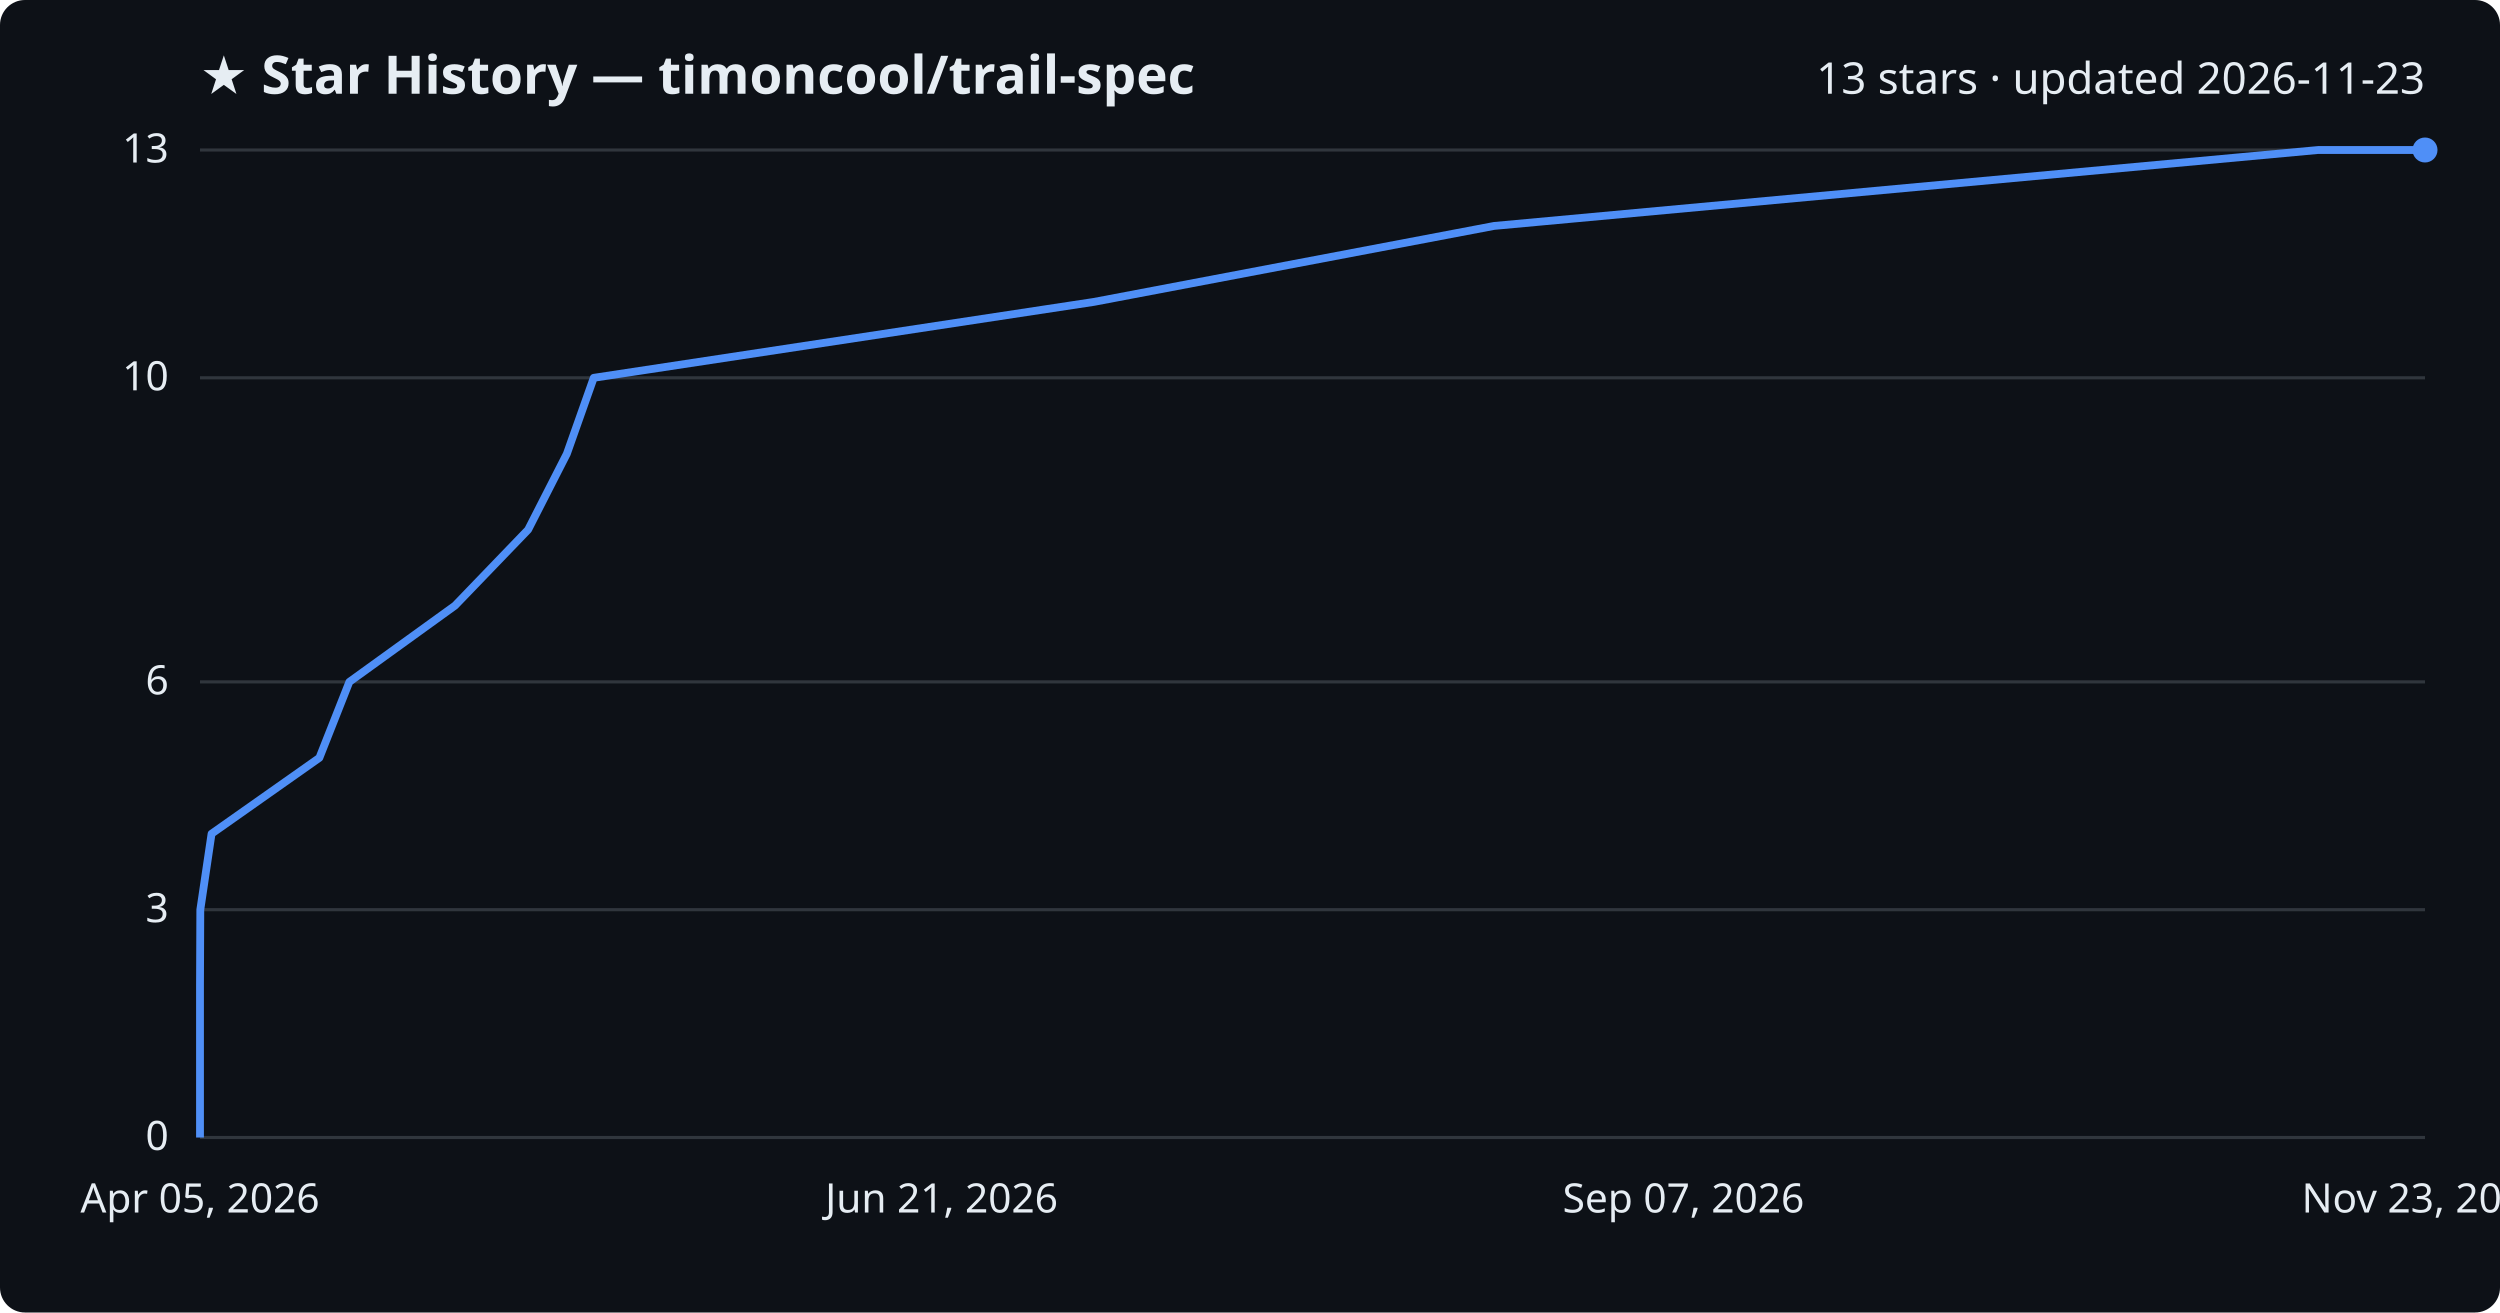
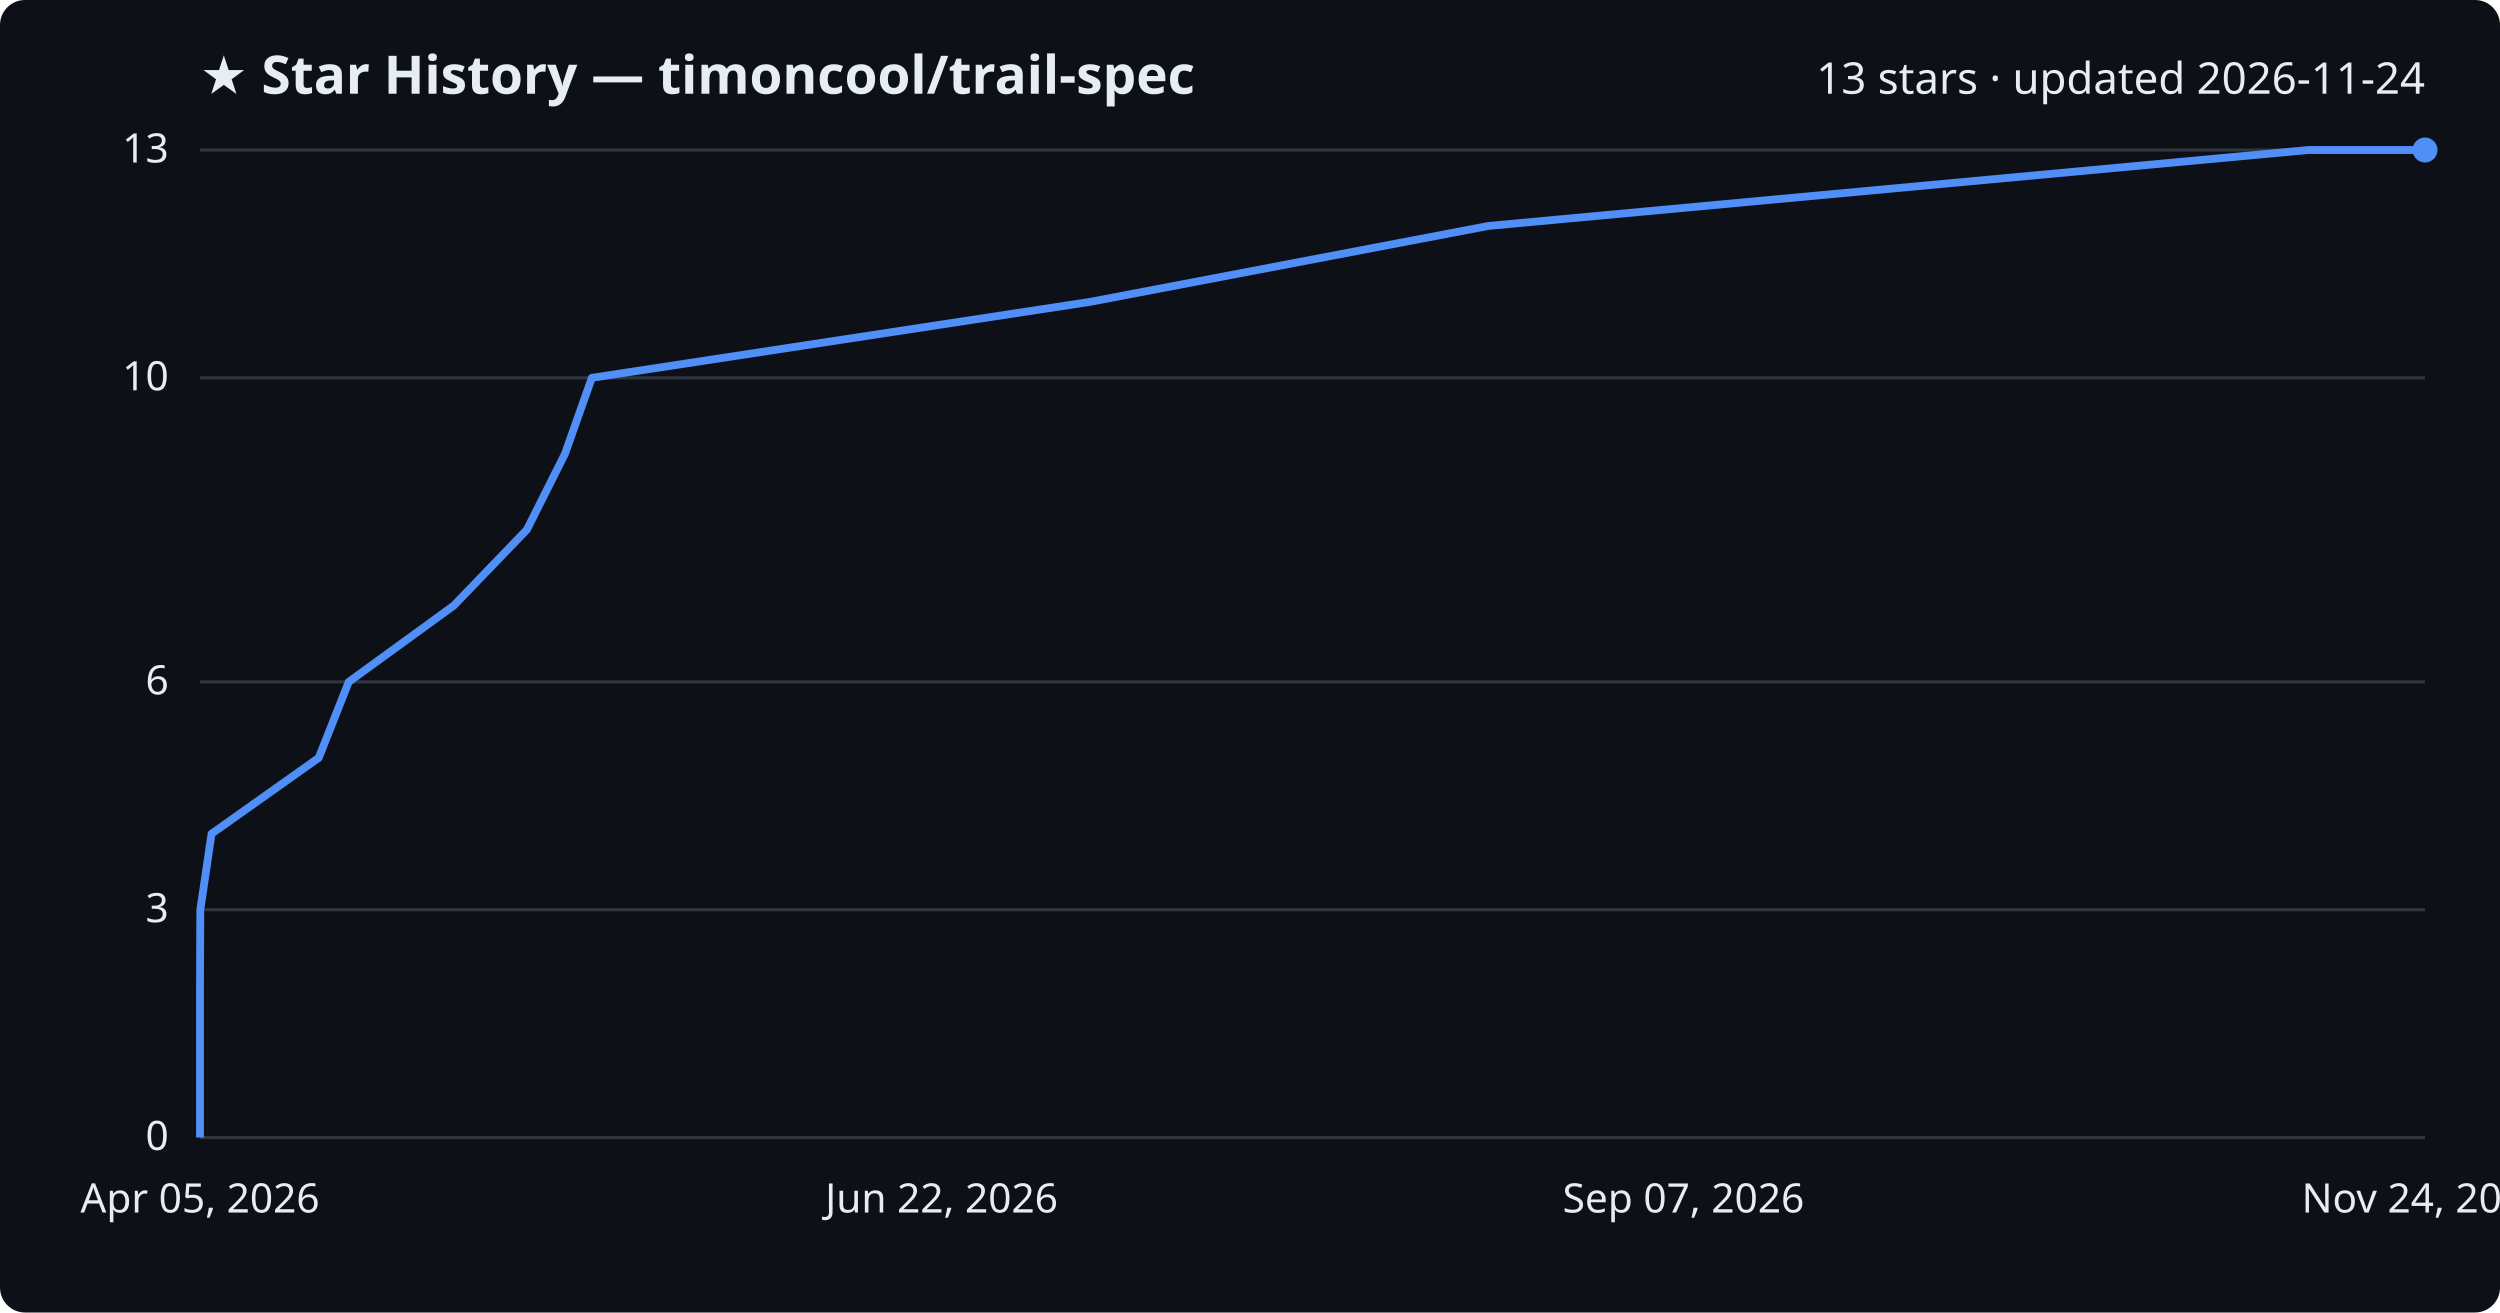
<svg xmlns="http://www.w3.org/2000/svg" viewBox="0 0 800 420" font-family="Segoe UI, sans-serif">
  <rect width="800" height="420" fill="#0d1117" rx="8" />
  <text x="64" y="30" fill="#e6edf3" font-size="17" font-weight="700">★ Star History — timoncool/trail-spec</text>
-   <text x="776" y="30" fill="#e6edf3" font-size="14" text-anchor="end">13 stars · updated 2026-11-23</text>
+   <text x="776" y="30" fill="#e6edf3" font-size="14" text-anchor="end">13 stars · updated 2026-11-24</text>
  <line x1="64" y1="364.0" x2="776" y2="364.0" stroke="#30363d" stroke-width="1" />
  <text x="54" y="368.0" fill="#e6edf3" font-size="13" text-anchor="end">0</text>
  <line x1="64" y1="291.1" x2="776" y2="291.1" stroke="#30363d" stroke-width="1" />
  <text x="54" y="295.1" fill="#e6edf3" font-size="13" text-anchor="end">3</text>
  <line x1="64" y1="218.2" x2="776" y2="218.2" stroke="#30363d" stroke-width="1" />
  <text x="54" y="222.2" fill="#e6edf3" font-size="13" text-anchor="end">6</text>
  <line x1="64" y1="120.9" x2="776" y2="120.9" stroke="#30363d" stroke-width="1" />
  <text x="54" y="124.9" fill="#e6edf3" font-size="13" text-anchor="end">10</text>
  <line x1="64" y1="48.0" x2="776" y2="48.0" stroke="#30363d" stroke-width="1" />
  <text x="54" y="52.0" fill="#e6edf3" font-size="13" text-anchor="end">13</text>
-   <path d="M64.0,364.0 L64.0,339.7 L64.0,315.4 L64.1,291.1 L67.7,266.8 L102.2,242.5 L111.8,218.2 L145.6,193.8 L169.0,169.5 L181.4,145.2 L190.0,120.9 L350.1,96.6 L478.1,72.3 L741.8,48.0 L776.0,48.0" fill="none" stroke="#4f8ff7" stroke-width="2.5" stroke-linejoin="round" />
+   <path d="M64.0,364.0 L64.0,339.7 L64.0,315.4 L64.1,291.1 L67.7,266.8 L102.0,242.5 L111.6,218.2 L145.2,193.8 L168.6,169.5 L180.8,145.2 L189.4,120.9 L348.8,96.6 L476.3,72.3 L738.7,48.0 L776.0,48.0" fill="none" stroke="#4f8ff7" stroke-width="2.5" stroke-linejoin="round" />
  <circle cx="776.0" cy="48.0" r="4" fill="#4f8ff7" />
  <text x="64.0" y="388" fill="#e6edf3" font-size="13" text-anchor="middle">Apr 05, 2026</text>
-   <text x="301.3" y="388" fill="#e6edf3" font-size="13" text-anchor="middle">Jun 21, 2026</text>
+   <text x="301.3" y="388" fill="#e6edf3" font-size="13" text-anchor="middle">Jun 22, 2026</text>
  <text x="538.7" y="388" fill="#e6edf3" font-size="13" text-anchor="middle">Sep 07, 2026</text>
-   <text x="776.0" y="388" fill="#e6edf3" font-size="13" text-anchor="middle">Nov 23, 2026</text>
+   <text x="776.0" y="388" fill="#e6edf3" font-size="13" text-anchor="middle">Nov 24, 2026</text>
</svg>
